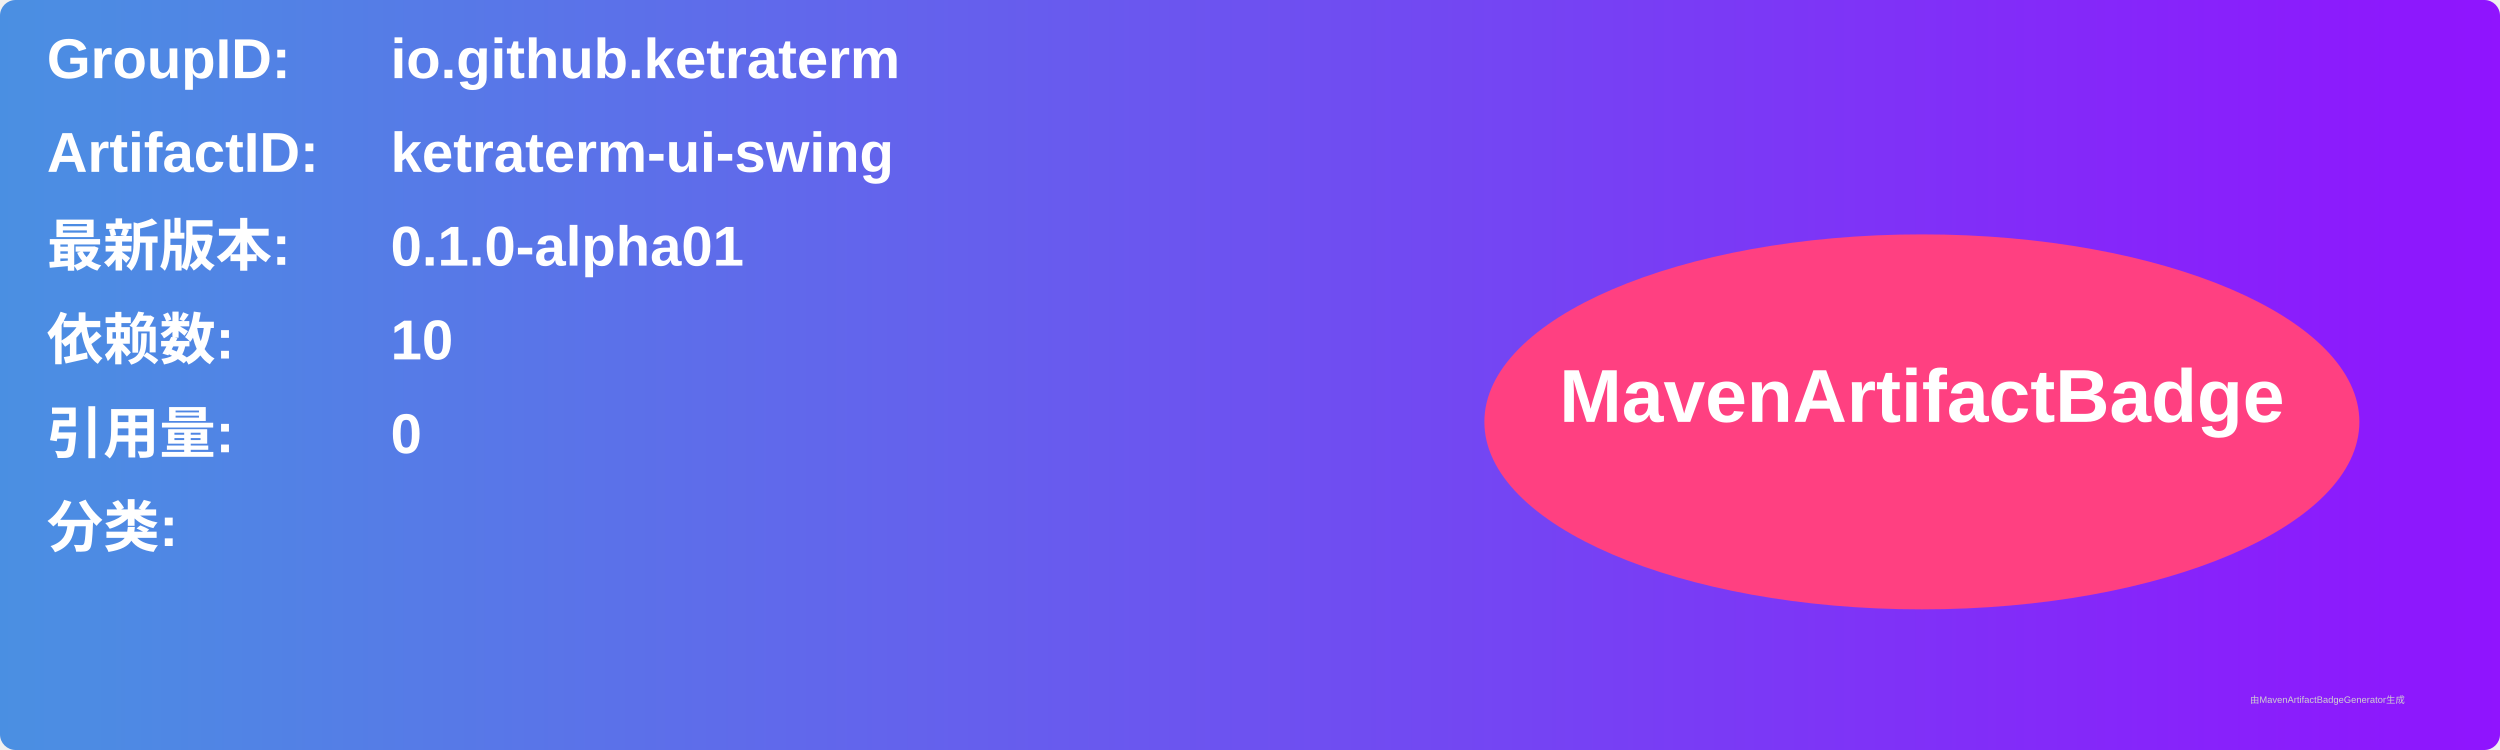
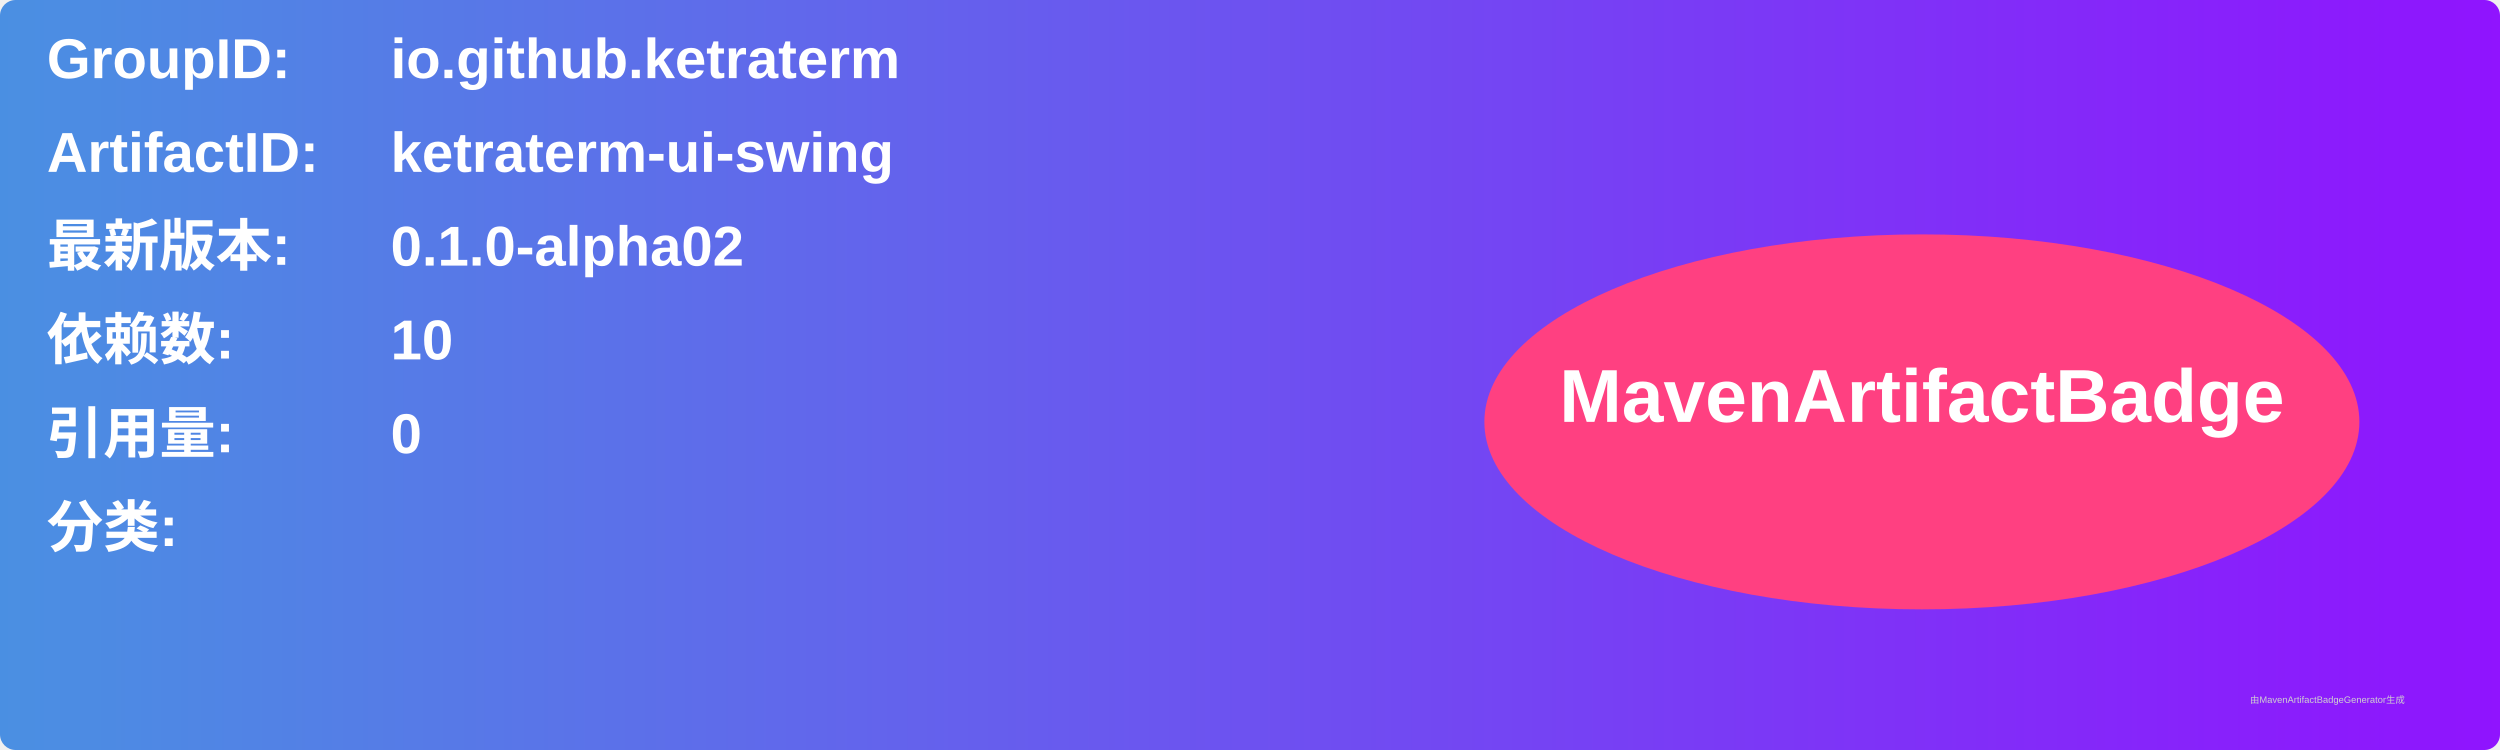
<svg xmlns="http://www.w3.org/2000/svg" width="800" height="240" viewBox="0 0 800 240">
  <linearGradient id="grad" x1="0%" y1="0%" x2="100%" y2="0%">
    <stop offset="0%" stop-color="#4a90e2" />
    <stop offset="100%" stop-color="#9013fe" />
  </linearGradient>
  <rect width="100%" height="100%" rx="5" ry="5" fill="url(#grad)" />
  <g transform="translate(15, 15)">
    <text x="0" y="10" font-family="Arial" font-size="18" fill="white" font-weight="bold" width="260">GroupID:</text>
    <text x="110" y="10" font-family="Arial" font-size="18" fill="white" font-weight="bold" width="460">io.github.ketraterm</text>
    <text x="0" y="40" font-family="Arial" font-size="18" fill="white" font-weight="bold" width="260">ArtifactID:</text>
    <text x="110" y="40" font-family="Arial" font-size="18" fill="white" font-weight="bold" width="460">ketraterm-ui-swing</text>
    <text x="0" y="70" font-family="Arial" font-size="18" fill="white" font-weight="bold">最新版本:</text>
    <text x="110" y="70" font-family="Arial" font-size="18" fill="white" font-weight="bold">
-       <tspan font-weight="bold">0.1.0-alpha01</tspan>
+       <tspan font-weight="bold">0.1.0-alpha02</tspan>
    </text>
    <text x="0" y="100" font-family="Arial" font-size="18" fill="white" font-weight="bold">依赖数: </text>
    <text x="110" y="100" font-family="Arial" font-size="18" fill="white">
      <tspan font-weight="bold">10</tspan>
    </text>
    <text x="0" y="130" font-family="Arial" font-size="18" fill="white" font-weight="bold">引用量: </text>
    <text x="110" y="130" font-family="Arial" font-size="18" fill="white">
      <tspan font-weight="bold">0</tspan>
    </text>
    <text x="0" y="160" font-family="Arial" font-size="18" fill="white" font-weight="bold">分类:</text>
    <text x="10" y="190" font-family="Arial" font-size="10" fill="white">
      <tspan font-weight="bold" />
    </text>
    <ellipse cx="600" cy="120" rx="140" ry="60" fill="#ff4081" />
    <text x="600" y="120" text-anchor="middle" font-family="Arial" font-size="24" fill="white" font-weight="bold">MavenArtifactBadge</text>
  </g>
  <text x="720" y="225" font-family="Arial" font-size="3" fill="#d0d0d0">由MavenArtifactBadgeGenerator生成</text>
</svg>
